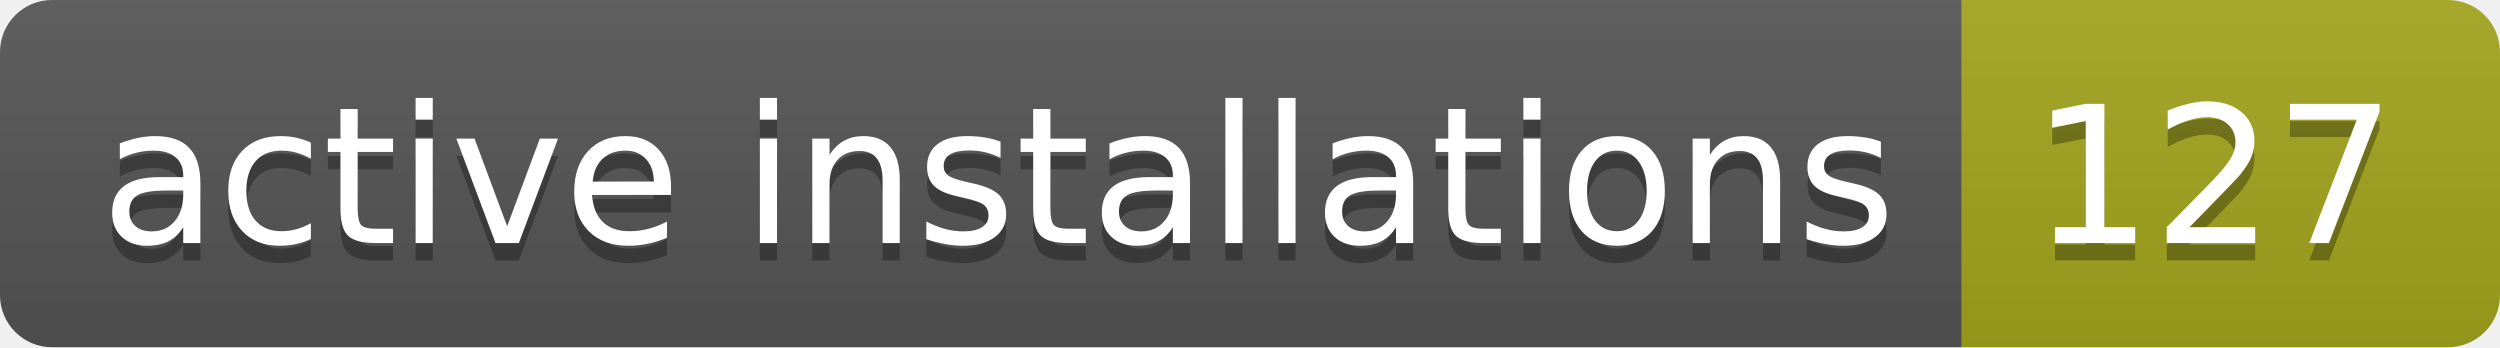
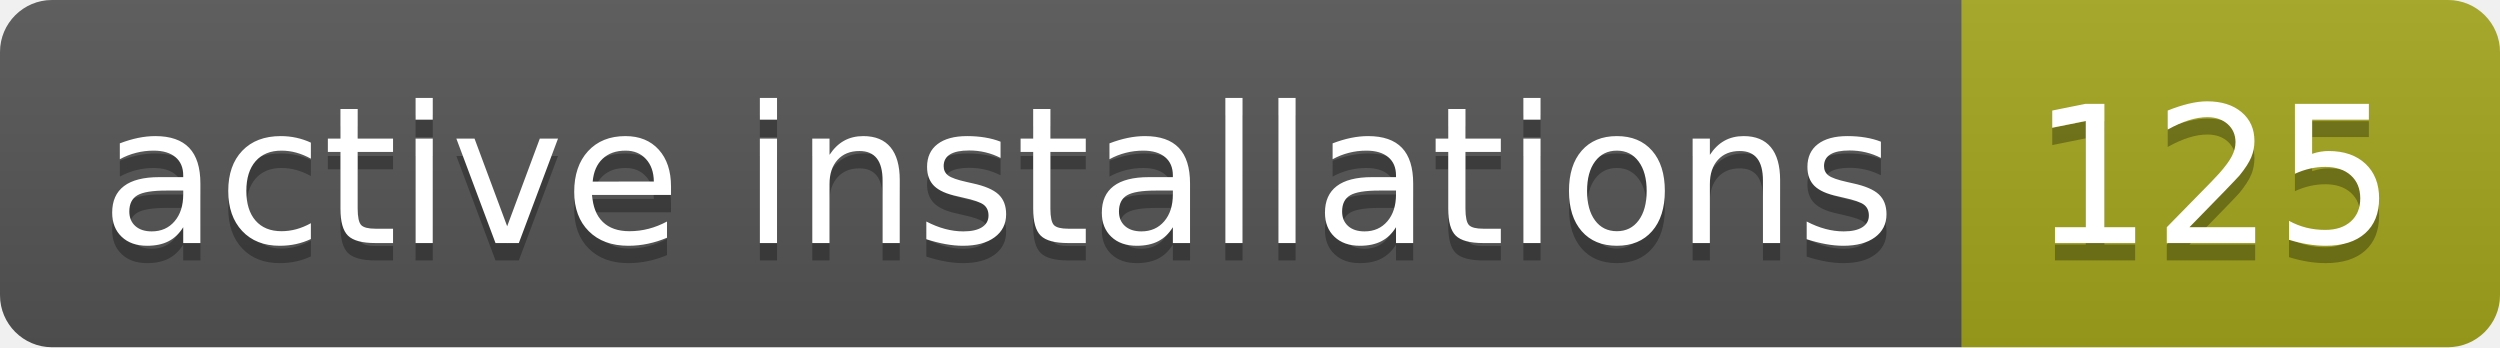
- <svg xmlns="http://www.w3.org/2000/svg" width="144" height="20" role="img" aria-label="active installations: 127">
+ <svg xmlns="http://www.w3.org/2000/svg" width="144" height="20" role="img" aria-label="active installations: 125">
  <linearGradient id="s" x2="0" y2="100%">
    <stop offset="0" stop-color="#bbb" stop-opacity=".1" />
    <stop offset="1" stop-opacity=".1" />
  </linearGradient>
  <clipPath id="r">
    <rect width="144" height="20" rx="3" fill="#fff" />
  </clipPath>
  <g clip-path="url(#r)">
    <rect width="113" height="20" fill="#555" />
    <rect x="113" width="31" height="20" fill="#a4a61d" />
    <rect width="144" height="20" fill="url(#s)" />
  </g>
  <g fill="#fff" text-anchor="middle" font-family="Verdana,Geneva,DejaVu Sans,sans-serif" text-rendering="geometricPrecision" font-size="110">
    <text aria-hidden="true" x="575" y="150" fill="#010101" fill-opacity=".3" transform="scale(.1)" textLength="1030">active installations</text>
    <text x="575" y="140" transform="scale(.1)" fill="#fff" textLength="1030">active installations</text>
-     <text aria-hidden="true" x="1275" y="150" fill="#010101" fill-opacity=".3" transform="scale(.1)" textLength="210">127</text>
-     <text x="1275" y="140" transform="scale(.1)" fill="#fff" textLength="210">127</text>
+     <text aria-hidden="true" x="1275" y="150" fill="#010101" fill-opacity=".3" transform="scale(.1)" textLength="210">125</text>
+     <text x="1275" y="140" transform="scale(.1)" fill="#fff" textLength="210">125</text>
  </g>
</svg>
